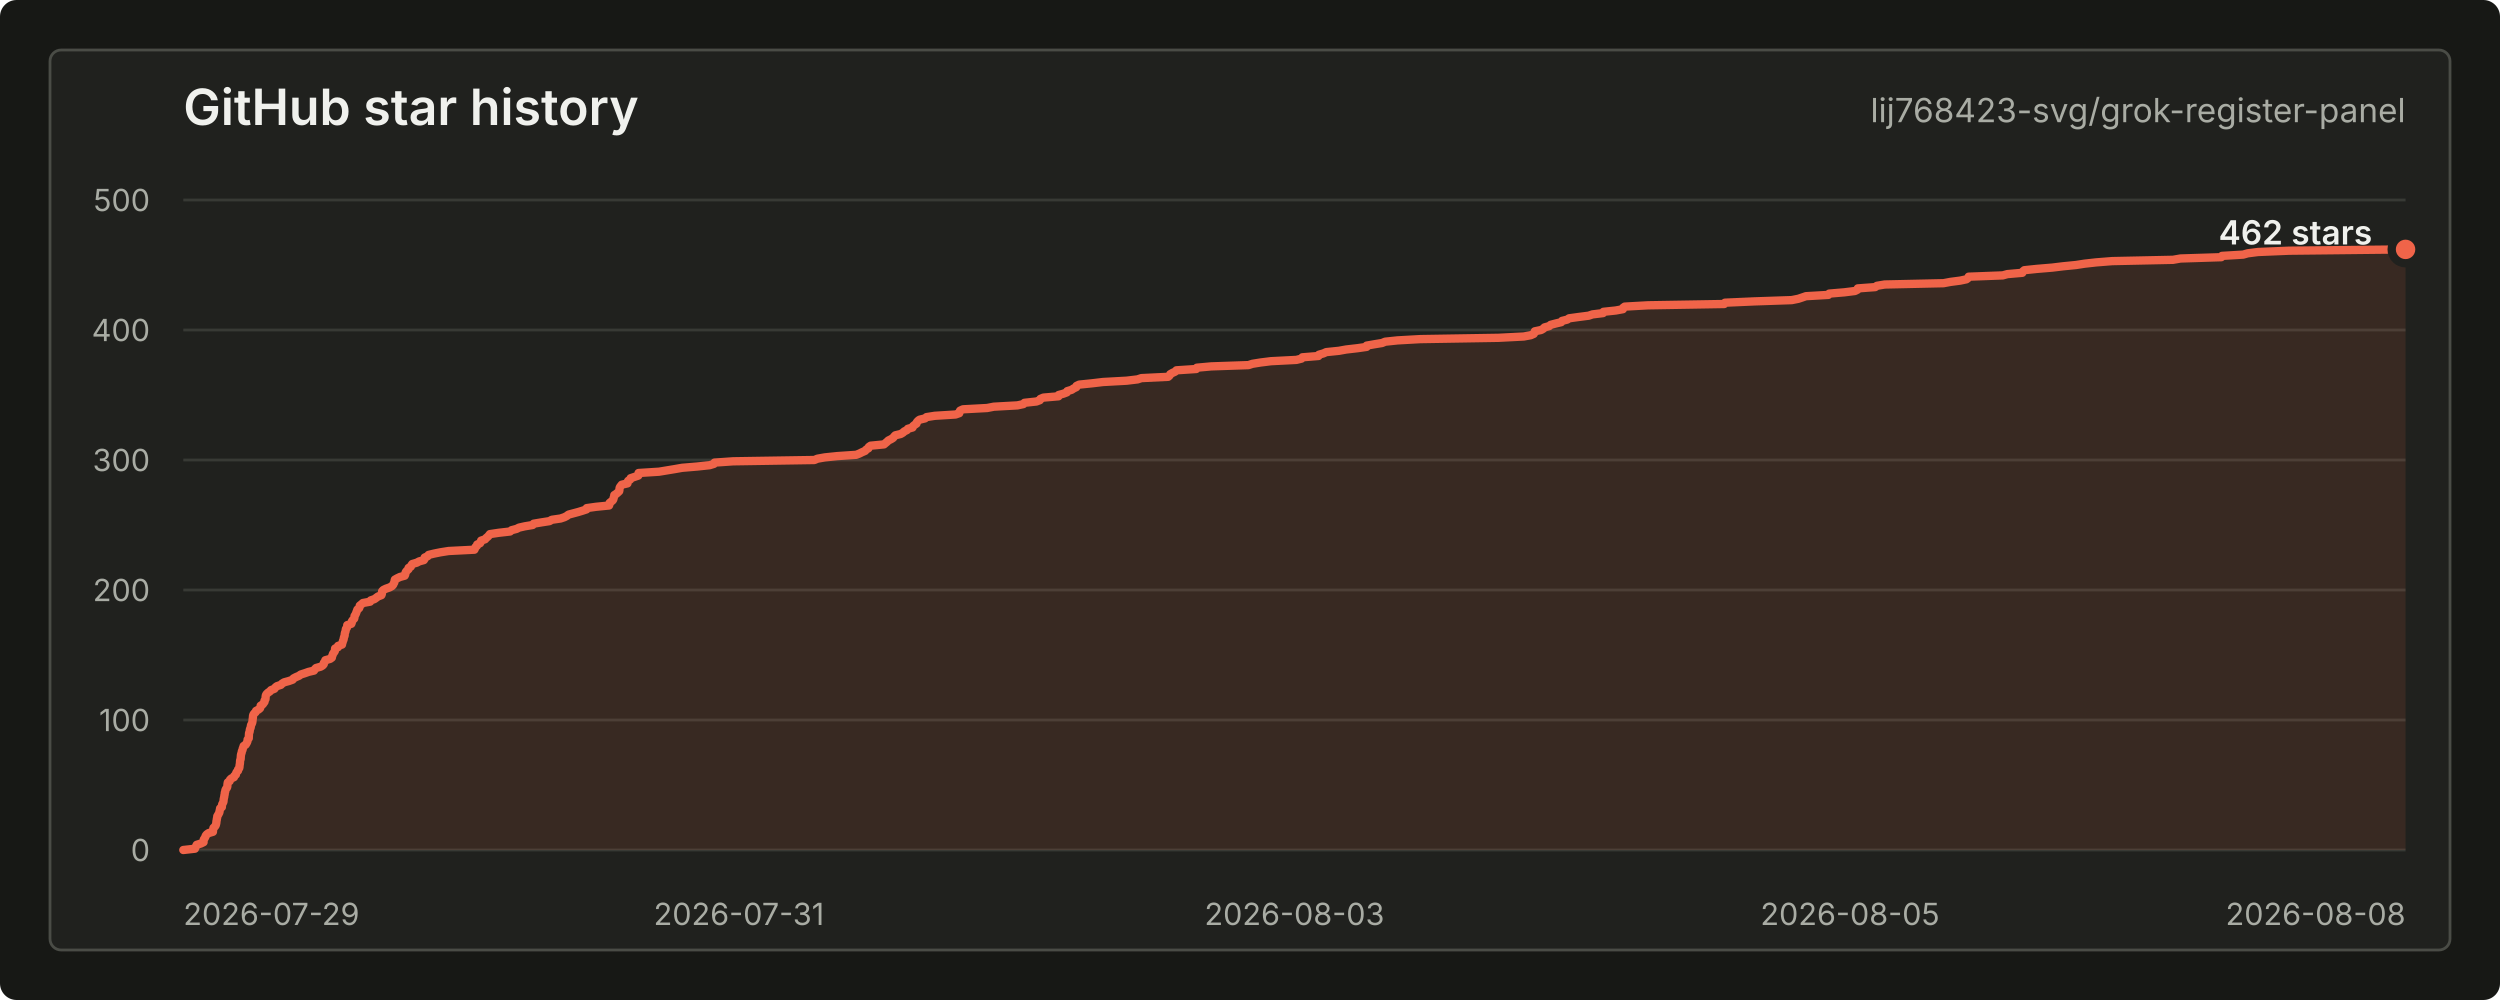
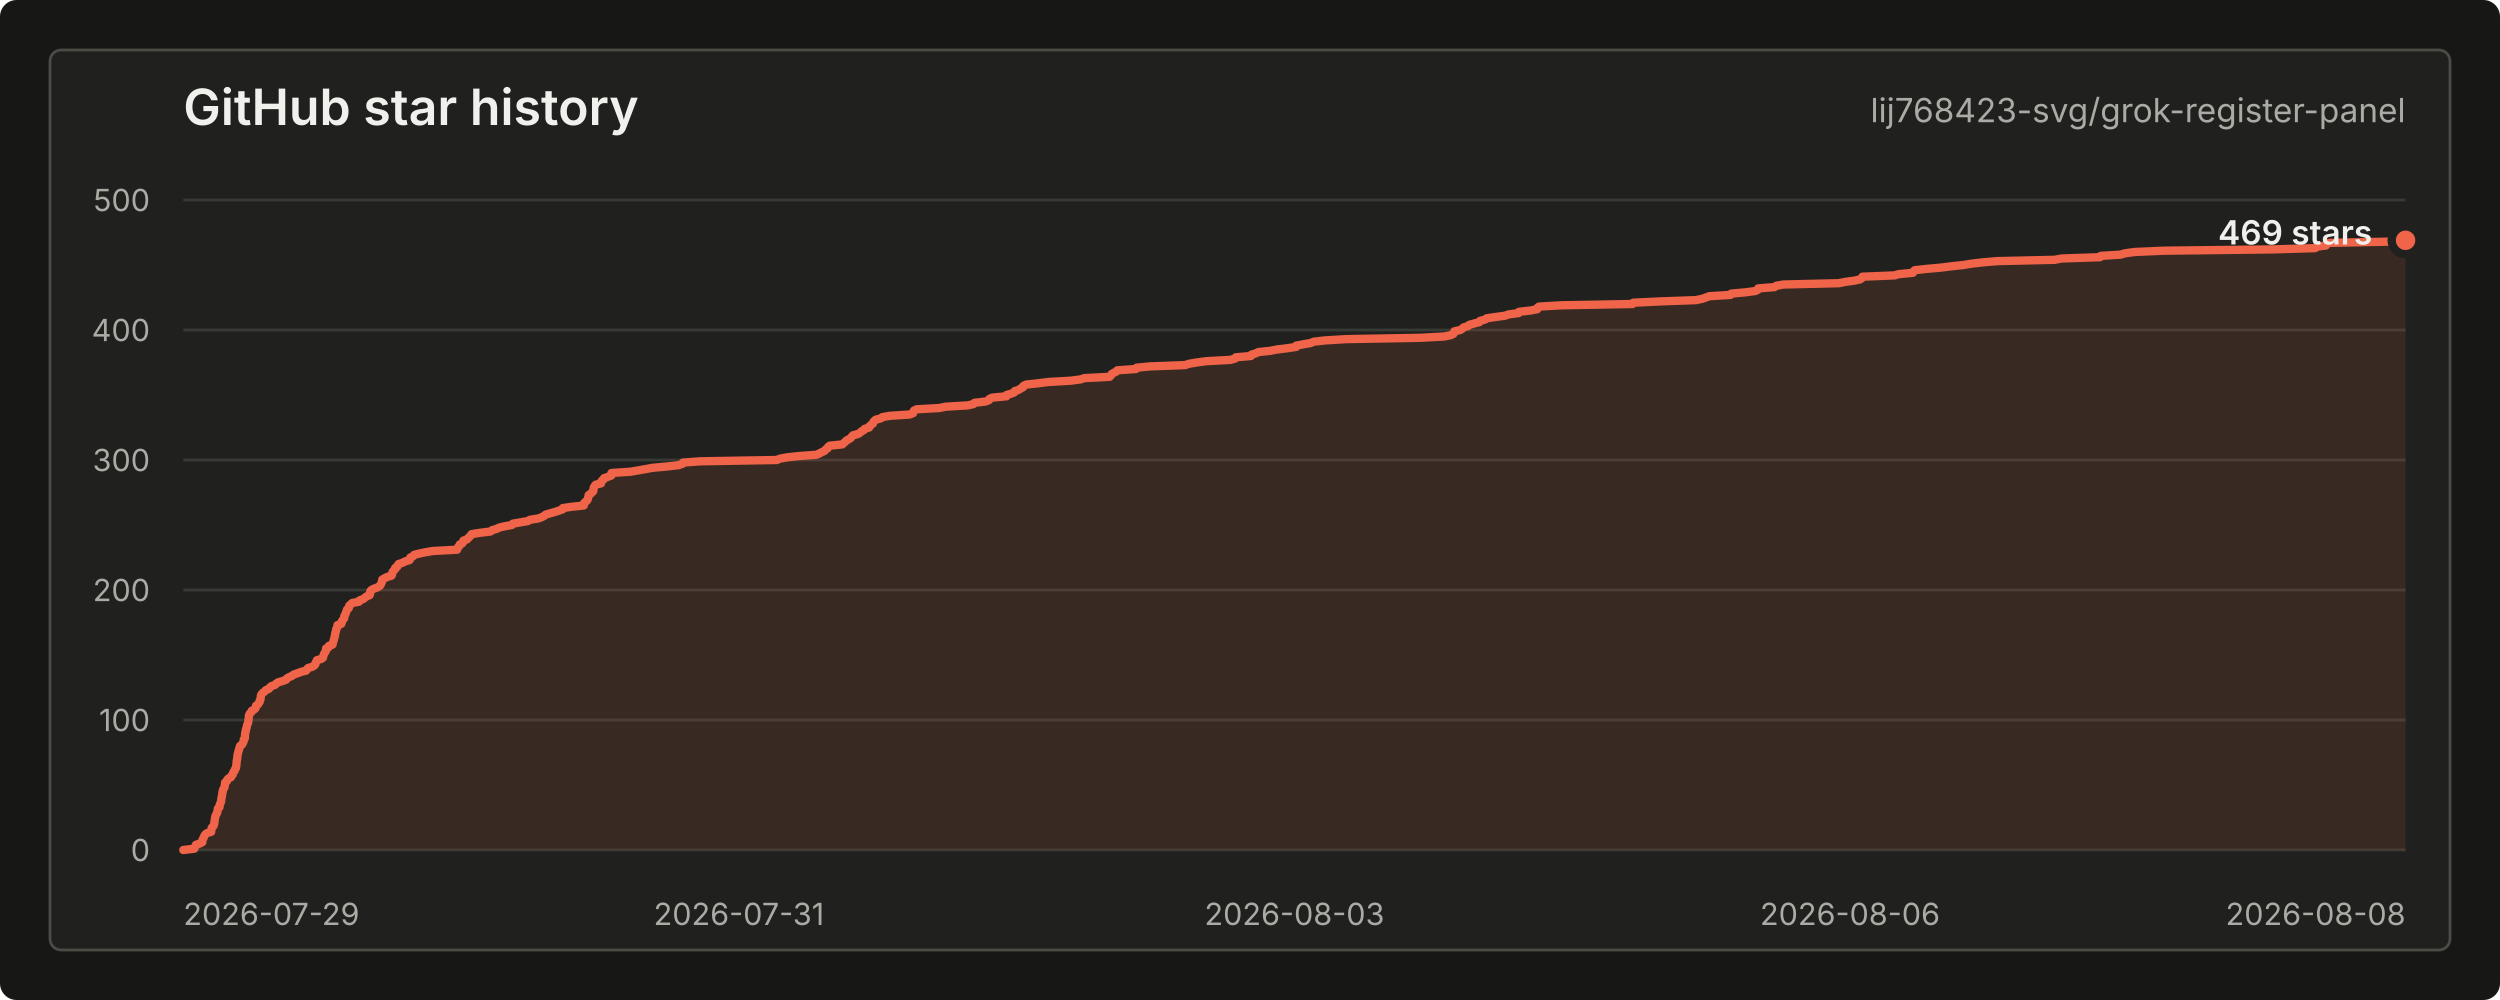
<svg xmlns="http://www.w3.org/2000/svg" width="900" height="360" viewBox="0 0 900 360" role="img" aria-labelledby="title desc">
  <style>
    text { font-family: -apple-system, BlinkMacSystemFont, "Segoe UI", sans-serif; letter-spacing: 0; }
    .title { fill: #f0f1ed; font-size: 18px; font-weight: 600; }
    .repo { fill: #a9aca4; font-size: 12px; }
    .axis { fill: #a9aca4; font-size: 11px; }
    .grid { stroke: #383a35; stroke-width: 1; }
    .line { fill: none; stroke: #f06449; stroke-width: 3; stroke-linecap: round; stroke-linejoin: round; }
    .area { fill: #f06449; fill-opacity: 0.12; }
    .dot { fill: #f06449; stroke: #20211e; stroke-width: 3; }
    .value { fill: #f0f1ed; font-size: 12px; font-weight: 600; }
    .empty { fill: #a9aca4; font-size: 13px; }
  </style>
  <rect width="900" height="360" rx="6" fill="#171815" />
  <rect x="18" y="18" width="864" height="324" rx="4" fill="#20211e" stroke="#4a4c46" />
  <text class="title" x="66" y="45">GitHub star history</text>
  <text class="repo" x="866" y="44" text-anchor="end">lij768423-svg/grok-register-panel</text>
  <line class="grid" x1="66" y1="306.00" x2="866" y2="306.00" />
  <line class="grid" x1="66" y1="259.20" x2="866" y2="259.20" />
  <line class="grid" x1="66" y1="212.40" x2="866" y2="212.40" />
  <line class="grid" x1="66" y1="165.60" x2="866" y2="165.60" />
  <line class="grid" x1="66" y1="118.80" x2="866" y2="118.80" />
  <line class="grid" x1="66" y1="72.00" x2="866" y2="72.00" />
  <text class="axis" x="54" y="310.00" text-anchor="end">0</text>
  <text class="axis" x="54" y="263.20" text-anchor="end">100</text>
  <text class="axis" x="54" y="216.40" text-anchor="end">200</text>
  <text class="axis" x="54" y="169.60" text-anchor="end">300</text>
  <text class="axis" x="54" y="122.80" text-anchor="end">400</text>
  <text class="axis" x="54" y="76.00" text-anchor="end">500</text>
  <text class="axis" x="66.00" y="333" text-anchor="start">2026-07-29</text>
  <text class="axis" x="266.00" y="333" text-anchor="middle">2026-07-31</text>
  <text class="axis" x="466.00" y="333" text-anchor="middle">2026-08-03</text>
-   <text class="axis" x="666.00" y="333" text-anchor="middle">2026-08-05</text>
+   <text class="axis" x="666.00" y="333" text-anchor="middle">2026-08-06</text>
  <text class="axis" x="866.00" y="333" text-anchor="end">2026-08-08</text>
-   <path class="area" d="M 66.00 306.00 L 70.17 305.53 L 70.36 305.06 L 70.59 304.60 L 70.82 304.13 L 72.33 303.66 L 73.28 303.19 L 73.29 302.72 L 73.34 302.26 L 73.65 301.79 L 73.91 301.32 L 74.06 300.85 L 74.44 300.38 L 75.07 299.92 L 76.66 299.45 L 76.69 298.98 L 76.75 298.51 L 76.86 298.04 L 77.35 297.58 L 77.66 297.11 L 77.79 296.64 L 77.89 296.17 L 77.91 295.70 L 78.02 295.24 L 78.07 294.77 L 78.18 294.30 L 78.23 293.83 L 78.52 293.36 L 78.76 292.90 L 79.00 292.43 L 79.05 291.96 L 79.17 291.49 L 79.23 291.02 L 79.87 290.56 L 79.89 290.09 L 79.95 289.62 L 80.19 289.15 L 80.43 288.68 L 80.48 288.22 L 80.52 287.75 L 80.62 287.28 L 80.73 286.81 L 80.78 286.34 L 80.90 285.88 L 80.91 285.41 L 81.08 284.94 L 81.14 284.47 L 81.37 284.00 L 81.72 283.54 L 81.85 283.07 L 81.87 282.60 L 81.92 282.13 L 82.01 281.66 L 82.68 281.20 L 82.80 280.73 L 83.25 280.26 L 84.23 279.79 L 84.36 279.32 L 84.92 278.86 L 84.98 278.39 L 85.21 277.92 L 85.69 277.45 L 85.72 276.98 L 86.12 276.52 L 86.22 276.05 L 86.24 275.58 L 86.33 275.11 L 86.39 274.64 L 86.41 274.18 L 86.45 273.71 L 86.64 273.24 L 86.66 272.77 L 86.70 272.30 L 86.73 271.84 L 86.85 271.37 L 87.00 270.90 L 87.07 270.43 L 87.31 269.96 L 87.38 269.50 L 87.58 269.03 L 87.71 268.56 L 88.43 268.09 L 88.72 267.62 L 88.96 267.16 L 89.12 266.69 L 89.14 266.22 L 89.56 265.75 L 89.57 265.28 L 89.60 264.82 L 89.62 264.35 L 89.66 263.88 L 89.87 263.41 L 89.91 262.94 L 90.00 262.48 L 90.21 262.01 L 90.30 261.54 L 90.36 261.07 L 90.62 260.60 L 90.80 260.14 L 90.89 259.67 L 90.93 259.20 L 90.99 258.73 L 91.05 258.26 L 91.08 257.80 L 91.19 257.33 L 91.48 256.86 L 92.01 256.39 L 92.17 255.92 L 93.03 255.46 L 93.60 254.99 L 93.79 254.52 L 93.83 254.05 L 94.57 253.58 L 94.89 253.12 L 95.23 252.65 L 95.24 252.18 L 95.57 251.71 L 95.61 251.24 L 95.63 250.78 L 95.71 250.31 L 95.98 249.84 L 96.48 249.37 L 97.17 248.90 L 97.57 248.44 L 98.78 247.97 L 99.11 247.50 L 99.67 247.03 L 101.10 246.56 L 101.54 246.10 L 102.31 245.63 L 104.03 245.16 L 105.33 244.69 L 105.66 244.22 L 106.53 243.76 L 107.64 243.29 L 108.28 242.82 L 109.76 242.35 L 111.07 241.88 L 113.03 241.42 L 113.33 240.95 L 113.77 240.48 L 115.43 240.01 L 116.20 239.54 L 116.56 239.08 L 116.60 238.61 L 117.00 238.14 L 117.13 237.67 L 118.85 237.20 L 119.47 236.74 L 119.54 236.27 L 119.74 235.80 L 119.89 235.33 L 120.24 234.86 L 120.54 234.40 L 120.59 233.93 L 120.63 233.46 L 121.67 232.99 L 121.71 232.52 L 123.12 232.06 L 123.20 231.59 L 123.36 231.12 L 123.50 230.65 L 123.71 230.18 L 123.76 229.72 L 123.89 229.25 L 124.09 228.78 L 124.09 228.31 L 124.17 227.84 L 124.36 227.38 L 124.45 226.91 L 124.52 226.44 L 124.88 225.97 L 124.98 225.50 L 125.01 225.04 L 126.48 224.57 L 126.66 224.10 L 126.70 223.63 L 127.04 223.16 L 127.51 222.70 L 127.62 222.23 L 127.63 221.76 L 127.94 221.29 L 128.16 220.82 L 128.32 220.36 L 128.50 219.89 L 128.66 219.42 L 129.28 218.95 L 129.47 218.48 L 129.52 218.02 L 130.12 217.55 L 130.65 217.08 L 133.24 216.61 L 133.46 216.14 L 134.80 215.68 L 135.44 215.21 L 136.06 214.74 L 137.29 214.27 L 137.48 213.80 L 137.51 213.34 L 137.56 212.87 L 137.98 212.40 L 138.94 211.93 L 140.29 211.46 L 141.09 211.00 L 141.53 210.53 L 141.73 210.06 L 142.00 209.59 L 142.04 209.12 L 142.16 208.66 L 142.98 208.19 L 143.96 207.72 L 145.68 207.25 L 145.91 206.78 L 145.95 206.32 L 146.13 205.85 L 146.56 205.38 L 147.07 204.91 L 147.10 204.44 L 147.90 203.98 L 148.09 203.51 L 148.43 203.04 L 150.03 202.57 L 150.91 202.10 L 152.58 201.64 L 152.88 201.17 L 152.89 200.70 L 153.97 200.23 L 154.30 199.76 L 156.22 199.30 L 158.54 198.83 L 161.50 198.36 L 170.78 197.89 L 171.01 197.42 L 171.17 196.96 L 171.71 196.49 L 171.78 196.02 L 172.83 195.55 L 173.11 195.08 L 173.20 194.62 L 174.62 194.15 L 175.02 193.68 L 175.60 193.21 L 176.02 192.74 L 176.37 192.28 L 179.52 191.81 L 183.62 191.34 L 184.17 190.87 L 185.96 190.40 L 186.86 189.94 L 188.94 189.47 L 191.76 189.00 L 192.11 188.53 L 194.89 188.06 L 197.85 187.60 L 198.61 187.13 L 201.81 186.66 L 203.20 186.19 L 204.09 185.72 L 204.67 185.26 L 206.43 184.79 L 208.18 184.32 L 209.72 183.85 L 211.14 183.38 L 211.22 182.92 L 214.54 182.45 L 219.26 181.98 L 219.43 181.51 L 219.46 181.04 L 220.04 180.58 L 220.61 180.11 L 220.84 179.64 L 220.91 179.17 L 221.12 178.70 L 221.14 178.24 L 221.87 177.77 L 222.41 177.30 L 222.91 176.83 L 223.00 176.36 L 223.01 175.90 L 223.13 175.43 L 223.47 174.96 L 223.84 174.49 L 225.89 174.02 L 225.89 173.56 L 226.16 173.09 L 226.87 172.62 L 227.03 172.15 L 228.43 171.68 L 229.79 171.22 L 229.84 170.75 L 229.89 170.28 L 237.26 169.81 L 240.10 169.34 L 242.89 168.88 L 245.56 168.41 L 251.11 167.94 L 255.47 167.47 L 257.01 167.00 L 257.22 166.54 L 263.96 166.07 L 293.18 165.60 L 294.29 165.13 L 296.92 164.66 L 301.36 164.20 L 308.24 163.73 L 309.43 163.26 L 310.36 162.79 L 311.45 162.32 L 311.80 161.86 L 312.63 161.39 L 312.77 160.92 L 313.42 160.45 L 318.23 159.98 L 318.77 159.52 L 319.34 159.05 L 319.81 158.58 L 320.77 158.11 L 321.52 157.64 L 321.86 157.18 L 322.32 156.71 L 324.25 156.24 L 325.04 155.77 L 325.55 155.30 L 326.50 154.84 L 326.83 154.37 L 328.52 153.90 L 328.68 153.43 L 329.25 152.96 L 329.94 152.50 L 330.04 152.03 L 330.44 151.56 L 331.03 151.09 L 333.00 150.62 L 333.54 150.16 L 336.50 149.69 L 344.00 149.22 L 345.33 148.75 L 345.40 148.28 L 345.65 147.82 L 346.67 147.35 L 355.38 146.88 L 357.77 146.41 L 366.24 145.94 L 368.41 145.48 L 368.81 145.01 L 373.11 144.54 L 374.34 144.07 L 374.55 143.60 L 375.62 143.14 L 381.05 142.67 L 381.11 142.20 L 382.81 141.73 L 384.06 141.26 L 384.23 140.80 L 385.79 140.33 L 386.47 139.86 L 387.45 139.39 L 387.55 138.92 L 388.52 138.46 L 393.14 137.99 L 397.08 137.52 L 405.59 137.05 L 409.51 136.58 L 410.90 136.12 L 420.54 135.65 L 421.07 135.18 L 421.28 134.71 L 422.09 134.24 L 423.10 133.78 L 423.52 133.31 L 430.65 132.84 L 430.88 132.37 L 436.04 131.90 L 449.45 131.44 L 450.88 130.97 L 453.80 130.50 L 457.54 130.03 L 466.70 129.56 L 468.55 129.10 L 468.86 128.63 L 474.64 128.16 L 474.82 127.69 L 476.45 127.22 L 477.45 126.76 L 482.03 126.29 L 484.63 125.82 L 488.70 125.35 L 491.98 124.88 L 492.00 124.42 L 494.68 123.95 L 497.55 123.48 L 498.66 123.01 L 503.11 122.54 L 511.29 122.08 L 539.46 121.61 L 548.57 121.14 L 551.09 120.67 L 552.14 120.20 L 552.41 119.74 L 552.54 119.27 L 554.78 118.80 L 555.59 118.33 L 556.03 117.86 L 557.72 117.40 L 558.25 116.93 L 560.06 116.46 L 562.03 115.99 L 562.34 115.52 L 564.21 115.06 L 564.87 114.59 L 568.27 114.12 L 571.92 113.65 L 573.30 113.18 L 577.09 112.72 L 577.25 112.25 L 581.65 111.78 L 584.24 111.31 L 584.27 110.84 L 584.90 110.38 L 593.33 109.91 L 620.73 109.44 L 620.99 108.97 L 631.57 108.50 L 645.03 108.04 L 647.38 107.57 L 648.79 107.10 L 650.14 106.63 L 658.21 106.16 L 658.50 105.70 L 664.02 105.23 L 667.77 104.76 L 668.70 104.29 L 668.81 103.82 L 675.07 103.36 L 675.70 102.89 L 678.49 102.42 L 699.67 101.95 L 702.17 101.48 L 705.69 101.02 L 707.90 100.55 L 708.52 100.08 L 708.72 99.61 L 721.00 99.14 L 722.65 98.68 L 728.03 98.21 L 728.22 97.74 L 728.77 97.27 L 733.27 96.80 L 738.80 96.34 L 742.66 95.87 L 747.39 95.40 L 750.41 94.93 L 754.60 94.46 L 760.38 94.00 L 782.31 93.53 L 784.97 93.06 L 799.66 92.59 L 799.91 92.12 L 807.54 91.66 L 809.19 91.19 L 812.86 90.72 L 824.06 90.25 L 866.00 89.78 L 866.00 306 L 66.00 306 Z" />
-   <path class="line" d="M 66.00 306.00 L 70.17 305.53 L 70.36 305.06 L 70.59 304.60 L 70.82 304.13 L 72.33 303.66 L 73.28 303.19 L 73.29 302.72 L 73.34 302.26 L 73.65 301.79 L 73.91 301.32 L 74.06 300.85 L 74.44 300.38 L 75.07 299.92 L 76.66 299.45 L 76.69 298.98 L 76.75 298.51 L 76.86 298.04 L 77.35 297.58 L 77.66 297.11 L 77.79 296.64 L 77.89 296.17 L 77.91 295.70 L 78.02 295.24 L 78.07 294.77 L 78.18 294.30 L 78.23 293.83 L 78.52 293.36 L 78.76 292.90 L 79.00 292.43 L 79.05 291.96 L 79.17 291.49 L 79.23 291.02 L 79.87 290.56 L 79.89 290.09 L 79.95 289.62 L 80.19 289.15 L 80.43 288.68 L 80.48 288.22 L 80.52 287.75 L 80.62 287.28 L 80.73 286.81 L 80.78 286.34 L 80.90 285.88 L 80.91 285.41 L 81.08 284.94 L 81.14 284.47 L 81.37 284.00 L 81.72 283.54 L 81.85 283.07 L 81.87 282.60 L 81.92 282.13 L 82.01 281.66 L 82.68 281.20 L 82.80 280.73 L 83.25 280.26 L 84.23 279.79 L 84.36 279.32 L 84.92 278.86 L 84.98 278.39 L 85.21 277.92 L 85.69 277.45 L 85.72 276.98 L 86.12 276.52 L 86.22 276.05 L 86.24 275.58 L 86.33 275.11 L 86.39 274.64 L 86.41 274.18 L 86.45 273.71 L 86.64 273.24 L 86.66 272.77 L 86.70 272.30 L 86.73 271.84 L 86.85 271.37 L 87.00 270.90 L 87.07 270.43 L 87.31 269.96 L 87.38 269.50 L 87.58 269.03 L 87.71 268.56 L 88.43 268.09 L 88.72 267.62 L 88.96 267.16 L 89.12 266.69 L 89.14 266.22 L 89.56 265.75 L 89.57 265.28 L 89.60 264.82 L 89.62 264.35 L 89.66 263.88 L 89.87 263.41 L 89.91 262.94 L 90.00 262.48 L 90.21 262.01 L 90.30 261.54 L 90.36 261.07 L 90.62 260.60 L 90.80 260.14 L 90.89 259.67 L 90.93 259.20 L 90.99 258.73 L 91.05 258.26 L 91.08 257.80 L 91.19 257.33 L 91.48 256.86 L 92.01 256.39 L 92.17 255.92 L 93.03 255.46 L 93.60 254.99 L 93.79 254.52 L 93.83 254.05 L 94.57 253.58 L 94.89 253.12 L 95.23 252.65 L 95.24 252.18 L 95.57 251.71 L 95.61 251.24 L 95.63 250.78 L 95.71 250.31 L 95.98 249.84 L 96.48 249.37 L 97.17 248.90 L 97.57 248.44 L 98.78 247.97 L 99.11 247.50 L 99.67 247.03 L 101.10 246.56 L 101.54 246.10 L 102.31 245.63 L 104.03 245.16 L 105.33 244.69 L 105.66 244.22 L 106.53 243.76 L 107.64 243.29 L 108.28 242.82 L 109.76 242.35 L 111.07 241.88 L 113.03 241.42 L 113.33 240.95 L 113.77 240.48 L 115.43 240.01 L 116.20 239.54 L 116.56 239.08 L 116.60 238.61 L 117.00 238.14 L 117.13 237.67 L 118.85 237.20 L 119.47 236.74 L 119.54 236.27 L 119.74 235.80 L 119.89 235.33 L 120.24 234.86 L 120.54 234.40 L 120.59 233.93 L 120.63 233.46 L 121.67 232.99 L 121.71 232.52 L 123.12 232.06 L 123.20 231.59 L 123.36 231.12 L 123.50 230.65 L 123.71 230.18 L 123.76 229.72 L 123.89 229.25 L 124.09 228.78 L 124.09 228.31 L 124.17 227.84 L 124.36 227.38 L 124.45 226.91 L 124.52 226.44 L 124.88 225.97 L 124.98 225.50 L 125.01 225.04 L 126.48 224.57 L 126.66 224.10 L 126.70 223.63 L 127.04 223.16 L 127.51 222.70 L 127.62 222.23 L 127.63 221.76 L 127.94 221.29 L 128.16 220.82 L 128.32 220.36 L 128.50 219.89 L 128.66 219.42 L 129.28 218.95 L 129.47 218.48 L 129.52 218.02 L 130.12 217.55 L 130.65 217.08 L 133.24 216.61 L 133.46 216.14 L 134.80 215.68 L 135.44 215.21 L 136.06 214.74 L 137.29 214.27 L 137.48 213.80 L 137.51 213.34 L 137.56 212.87 L 137.98 212.40 L 138.94 211.93 L 140.29 211.46 L 141.09 211.00 L 141.53 210.53 L 141.73 210.06 L 142.00 209.59 L 142.04 209.12 L 142.16 208.66 L 142.98 208.19 L 143.96 207.72 L 145.68 207.25 L 145.91 206.78 L 145.95 206.32 L 146.13 205.85 L 146.56 205.38 L 147.07 204.91 L 147.10 204.44 L 147.90 203.98 L 148.09 203.51 L 148.43 203.04 L 150.03 202.57 L 150.91 202.10 L 152.58 201.64 L 152.88 201.17 L 152.89 200.70 L 153.97 200.23 L 154.30 199.76 L 156.22 199.30 L 158.54 198.83 L 161.50 198.36 L 170.78 197.89 L 171.01 197.42 L 171.17 196.96 L 171.71 196.49 L 171.78 196.02 L 172.83 195.55 L 173.11 195.08 L 173.20 194.62 L 174.62 194.15 L 175.02 193.68 L 175.60 193.21 L 176.02 192.74 L 176.37 192.28 L 179.52 191.81 L 183.62 191.34 L 184.17 190.87 L 185.96 190.40 L 186.86 189.94 L 188.94 189.47 L 191.76 189.00 L 192.11 188.53 L 194.89 188.06 L 197.85 187.60 L 198.61 187.13 L 201.81 186.66 L 203.20 186.19 L 204.09 185.72 L 204.67 185.26 L 206.43 184.79 L 208.18 184.32 L 209.72 183.85 L 211.14 183.38 L 211.22 182.92 L 214.54 182.45 L 219.26 181.98 L 219.43 181.51 L 219.46 181.04 L 220.04 180.58 L 220.61 180.11 L 220.84 179.64 L 220.91 179.17 L 221.12 178.70 L 221.14 178.24 L 221.87 177.77 L 222.41 177.30 L 222.91 176.83 L 223.00 176.36 L 223.01 175.90 L 223.13 175.43 L 223.47 174.96 L 223.84 174.49 L 225.89 174.02 L 225.89 173.56 L 226.16 173.09 L 226.87 172.62 L 227.03 172.15 L 228.43 171.68 L 229.79 171.22 L 229.84 170.75 L 229.89 170.28 L 237.26 169.81 L 240.10 169.34 L 242.89 168.88 L 245.56 168.41 L 251.11 167.94 L 255.47 167.47 L 257.01 167.00 L 257.22 166.54 L 263.96 166.07 L 293.18 165.60 L 294.29 165.13 L 296.92 164.66 L 301.36 164.20 L 308.24 163.73 L 309.43 163.26 L 310.36 162.79 L 311.45 162.32 L 311.80 161.86 L 312.63 161.39 L 312.77 160.92 L 313.42 160.45 L 318.23 159.98 L 318.77 159.52 L 319.34 159.05 L 319.81 158.58 L 320.77 158.11 L 321.52 157.64 L 321.86 157.18 L 322.32 156.71 L 324.25 156.24 L 325.04 155.77 L 325.55 155.30 L 326.50 154.84 L 326.83 154.37 L 328.52 153.90 L 328.68 153.43 L 329.25 152.96 L 329.94 152.50 L 330.04 152.03 L 330.44 151.56 L 331.03 151.09 L 333.00 150.62 L 333.54 150.16 L 336.50 149.69 L 344.00 149.22 L 345.33 148.75 L 345.40 148.28 L 345.65 147.82 L 346.67 147.35 L 355.38 146.88 L 357.77 146.41 L 366.24 145.94 L 368.41 145.48 L 368.81 145.01 L 373.11 144.54 L 374.34 144.07 L 374.55 143.60 L 375.62 143.14 L 381.05 142.67 L 381.11 142.20 L 382.81 141.73 L 384.06 141.26 L 384.23 140.80 L 385.79 140.33 L 386.47 139.86 L 387.45 139.39 L 387.55 138.92 L 388.52 138.46 L 393.14 137.99 L 397.08 137.52 L 405.59 137.05 L 409.51 136.58 L 410.90 136.12 L 420.54 135.65 L 421.07 135.18 L 421.28 134.71 L 422.09 134.24 L 423.10 133.78 L 423.52 133.31 L 430.65 132.84 L 430.88 132.37 L 436.04 131.90 L 449.45 131.44 L 450.88 130.97 L 453.80 130.50 L 457.54 130.03 L 466.70 129.56 L 468.55 129.10 L 468.86 128.63 L 474.64 128.16 L 474.82 127.69 L 476.45 127.22 L 477.45 126.76 L 482.03 126.29 L 484.63 125.82 L 488.70 125.35 L 491.98 124.88 L 492.00 124.42 L 494.68 123.95 L 497.55 123.48 L 498.66 123.01 L 503.11 122.54 L 511.29 122.08 L 539.46 121.61 L 548.57 121.14 L 551.09 120.67 L 552.14 120.20 L 552.41 119.74 L 552.54 119.27 L 554.78 118.80 L 555.59 118.33 L 556.03 117.86 L 557.72 117.40 L 558.25 116.93 L 560.06 116.46 L 562.03 115.99 L 562.34 115.52 L 564.21 115.06 L 564.87 114.59 L 568.27 114.12 L 571.92 113.65 L 573.30 113.18 L 577.09 112.72 L 577.25 112.25 L 581.65 111.78 L 584.24 111.31 L 584.27 110.84 L 584.90 110.38 L 593.33 109.91 L 620.73 109.44 L 620.99 108.97 L 631.57 108.50 L 645.03 108.04 L 647.38 107.57 L 648.79 107.10 L 650.14 106.63 L 658.21 106.16 L 658.50 105.70 L 664.02 105.23 L 667.77 104.76 L 668.70 104.29 L 668.81 103.82 L 675.07 103.36 L 675.70 102.89 L 678.49 102.42 L 699.67 101.95 L 702.17 101.48 L 705.69 101.02 L 707.90 100.55 L 708.52 100.08 L 708.72 99.61 L 721.00 99.14 L 722.65 98.68 L 728.03 98.21 L 728.22 97.74 L 728.77 97.27 L 733.27 96.80 L 738.80 96.34 L 742.66 95.87 L 747.39 95.40 L 750.41 94.93 L 754.60 94.46 L 760.38 94.00 L 782.31 93.53 L 784.97 93.06 L 799.66 92.59 L 799.91 92.12 L 807.54 91.66 L 809.19 91.19 L 812.86 90.72 L 824.06 90.25 L 866.00 89.78" />
-   <circle class="dot" cx="866.00" cy="89.78" r="5" />
-   <text class="value" x="854" y="88.00" text-anchor="end">462 stars</text>
+   <path class="area" d="M 66.00 306.00 L 69.93 305.53 L 70.10 305.06 L 70.32 304.60 L 70.54 304.13 L 71.95 303.66 L 72.84 303.19 L 72.85 302.72 L 72.90 302.26 L 73.19 301.79 L 73.44 301.32 L 73.58 300.85 L 73.93 300.38 L 74.53 299.92 L 76.03 299.45 L 76.06 298.98 L 76.11 298.51 L 76.21 298.04 L 76.67 297.58 L 76.97 297.11 L 77.09 296.64 L 77.18 296.17 L 77.20 295.70 L 77.31 295.24 L 77.35 294.77 L 77.46 294.30 L 77.51 293.83 L 77.77 293.36 L 78.00 292.90 L 78.23 292.43 L 78.28 291.96 L 78.39 291.49 L 78.44 291.02 L 79.04 290.56 L 79.06 290.09 L 79.12 289.62 L 79.34 289.15 L 79.58 288.68 L 79.62 288.22 L 79.66 287.75 L 79.75 287.28 L 79.85 286.81 L 79.90 286.34 L 80.01 285.88 L 80.02 285.41 L 80.18 284.94 L 80.24 284.47 L 80.45 284.00 L 80.78 283.54 L 80.91 283.07 L 80.93 282.60 L 80.97 282.13 L 81.05 281.66 L 81.69 281.20 L 81.80 280.73 L 82.22 280.26 L 83.14 279.79 L 83.27 279.32 L 83.79 278.86 L 83.85 278.39 L 84.07 277.92 L 84.51 277.45 L 84.55 276.98 L 84.92 276.52 L 85.02 276.05 L 85.04 275.58 L 85.13 275.11 L 85.18 274.64 L 85.19 274.18 L 85.23 273.71 L 85.41 273.24 L 85.43 272.77 L 85.47 272.30 L 85.50 271.84 L 85.61 271.37 L 85.75 270.90 L 85.82 270.43 L 86.05 269.96 L 86.11 269.50 L 86.29 269.03 L 86.42 268.56 L 87.09 268.09 L 87.37 267.62 L 87.59 267.16 L 87.75 266.69 L 87.76 266.22 L 88.16 265.75 L 88.17 265.28 L 88.20 264.82 L 88.22 264.35 L 88.26 263.88 L 88.45 263.41 L 88.49 262.94 L 88.57 262.48 L 88.77 262.01 L 88.86 261.54 L 88.91 261.07 L 89.16 260.60 L 89.32 260.14 L 89.41 259.67 L 89.44 259.20 L 89.50 258.73 L 89.56 258.26 L 89.59 257.80 L 89.69 257.33 L 89.96 256.86 L 90.46 256.39 L 90.61 255.92 L 91.42 255.46 L 91.96 254.99 L 92.14 254.52 L 92.17 254.05 L 92.87 253.58 L 93.17 253.12 L 93.49 252.65 L 93.50 252.18 L 93.81 251.71 L 93.85 251.24 L 93.87 250.78 L 93.94 250.31 L 94.20 249.84 L 94.66 249.37 L 95.32 248.90 L 95.70 248.44 L 96.83 247.97 L 97.14 247.50 L 97.67 247.03 L 99.01 246.56 L 99.42 246.10 L 100.15 245.63 L 101.77 245.16 L 102.99 244.69 L 103.30 244.22 L 104.12 243.76 L 105.17 243.29 L 105.76 242.82 L 107.15 242.35 L 108.39 241.88 L 110.23 241.42 L 110.52 240.95 L 110.93 240.48 L 112.49 240.01 L 113.22 239.54 L 113.55 239.08 L 113.59 238.61 L 113.96 238.14 L 114.09 237.67 L 115.71 237.20 L 116.29 236.74 L 116.35 236.27 L 116.54 235.80 L 116.68 235.33 L 117.01 234.86 L 117.30 234.40 L 117.34 233.93 L 117.38 233.46 L 118.36 232.99 L 118.40 232.52 L 119.72 232.06 L 119.79 231.59 L 119.95 231.12 L 120.08 230.65 L 120.27 230.18 L 120.33 229.72 L 120.45 229.25 L 120.63 228.78 L 120.64 228.31 L 120.71 227.84 L 120.89 227.38 L 120.97 226.91 L 121.04 226.44 L 121.38 225.97 L 121.47 225.50 L 121.50 225.04 L 122.88 224.57 L 123.05 224.10 L 123.09 223.63 L 123.41 223.16 L 123.85 222.70 L 123.95 222.23 L 123.96 221.76 L 124.25 221.29 L 124.46 220.82 L 124.61 220.36 L 124.78 219.89 L 124.93 219.42 L 125.52 218.95 L 125.69 218.48 L 125.75 218.02 L 126.31 217.55 L 126.80 217.08 L 129.24 216.61 L 129.45 216.14 L 130.70 215.68 L 131.31 215.21 L 131.89 214.74 L 133.05 214.27 L 133.23 213.80 L 133.25 213.34 L 133.30 212.87 L 133.69 212.40 L 134.60 211.93 L 135.87 211.46 L 136.62 211.00 L 137.03 210.53 L 137.22 210.06 L 137.48 209.59 L 137.52 209.12 L 137.62 208.66 L 138.40 208.19 L 139.32 207.72 L 140.94 207.25 L 141.16 206.78 L 141.20 206.32 L 141.37 205.85 L 141.77 205.38 L 142.25 204.91 L 142.27 204.44 L 143.03 203.98 L 143.20 203.51 L 143.52 203.04 L 145.03 202.57 L 145.86 202.10 L 147.43 201.64 L 147.71 201.17 L 147.72 200.70 L 148.73 200.23 L 149.05 199.76 L 150.85 199.30 L 153.04 198.83 L 155.81 198.36 L 164.55 197.89 L 164.76 197.42 L 164.92 196.96 L 165.42 196.49 L 165.49 196.02 L 166.47 195.55 L 166.74 195.08 L 166.82 194.62 L 168.16 194.15 L 168.54 193.68 L 169.08 193.21 L 169.48 192.74 L 169.81 192.28 L 172.77 191.81 L 176.62 191.34 L 177.14 190.87 L 178.82 190.40 L 179.67 189.94 L 181.63 189.47 L 184.28 189.00 L 184.61 188.53 L 187.22 188.06 L 190.01 187.60 L 190.72 187.13 L 193.73 186.66 L 195.04 186.19 L 195.87 185.72 L 196.42 185.26 L 198.08 184.79 L 199.72 184.32 L 201.17 183.85 L 202.50 183.38 L 202.58 182.92 L 205.70 182.45 L 210.14 181.98 L 210.31 181.51 L 210.33 181.04 L 210.87 180.58 L 211.41 180.11 L 211.63 179.64 L 211.70 179.17 L 211.89 178.70 L 211.91 178.24 L 212.59 177.77 L 213.10 177.30 L 213.58 176.83 L 213.66 176.36 L 213.67 175.90 L 213.78 175.43 L 214.10 174.96 L 214.45 174.49 L 216.37 174.02 L 216.37 173.56 L 216.63 173.09 L 217.30 172.62 L 217.45 172.15 L 218.77 171.68 L 220.05 171.22 L 220.10 170.75 L 220.14 170.28 L 227.07 169.81 L 229.74 169.34 L 232.37 168.88 L 234.88 168.41 L 240.10 167.94 L 244.20 167.47 L 245.65 167.00 L 245.85 166.54 L 252.19 166.07 L 279.67 165.60 L 280.71 165.13 L 283.19 164.66 L 287.36 164.20 L 293.83 163.73 L 294.95 163.26 L 295.83 162.79 L 296.84 162.32 L 297.18 161.86 L 297.96 161.39 L 298.09 160.92 L 298.70 160.45 L 303.22 159.98 L 303.73 159.52 L 304.27 159.05 L 304.71 158.58 L 305.62 158.11 L 306.32 157.64 L 306.64 157.18 L 307.07 156.71 L 308.89 156.24 L 309.63 155.77 L 310.11 155.30 L 311.00 154.84 L 311.31 154.37 L 312.90 153.90 L 313.05 153.43 L 313.59 152.96 L 314.23 152.50 L 314.33 152.03 L 314.70 151.56 L 315.27 151.09 L 317.11 150.62 L 317.63 150.16 L 320.41 149.69 L 327.47 149.22 L 328.71 148.75 L 328.78 148.28 L 329.02 147.82 L 329.97 147.35 L 338.17 146.88 L 340.41 146.41 L 348.38 145.94 L 350.42 145.48 L 350.80 145.01 L 354.84 144.54 L 356.00 144.07 L 356.19 143.60 L 357.20 143.14 L 362.31 142.67 L 362.37 142.20 L 363.97 141.73 L 365.13 141.26 L 365.30 140.80 L 366.76 140.33 L 367.41 139.86 L 368.33 139.39 L 368.42 138.92 L 369.33 138.46 L 373.67 137.99 L 377.38 137.52 L 385.38 137.05 L 389.08 136.58 L 390.38 136.12 L 399.45 135.65 L 399.95 135.18 L 400.14 134.71 L 400.91 134.24 L 401.86 133.78 L 402.25 133.31 L 408.96 132.84 L 409.17 132.37 L 414.02 131.90 L 426.64 131.44 L 427.99 130.97 L 430.73 130.50 L 434.25 130.03 L 442.86 129.56 L 444.60 129.10 L 444.89 128.63 L 450.33 128.16 L 450.49 127.69 L 452.03 127.22 L 452.98 126.76 L 457.28 126.29 L 459.73 125.82 L 463.55 125.35 L 466.64 124.88 L 466.66 124.42 L 469.18 123.95 L 471.88 123.48 L 472.92 123.01 L 477.10 122.54 L 484.80 122.08 L 511.29 121.61 L 519.86 121.14 L 522.23 120.67 L 523.22 120.20 L 523.47 119.74 L 523.60 119.27 L 525.70 118.80 L 526.46 118.33 L 526.88 117.86 L 528.47 117.40 L 528.97 116.93 L 530.67 116.46 L 532.52 115.99 L 532.82 115.52 L 534.57 115.06 L 535.19 114.59 L 538.39 114.12 L 541.82 113.65 L 543.12 113.18 L 546.68 112.72 L 546.83 112.25 L 550.97 111.78 L 553.41 111.31 L 553.44 110.84 L 554.03 110.38 L 561.96 109.91 L 587.73 109.44 L 587.98 108.97 L 597.92 108.50 L 610.59 108.04 L 612.79 107.57 L 614.12 107.10 L 615.39 106.63 L 622.98 106.16 L 623.25 105.70 L 628.44 105.23 L 631.97 104.76 L 632.85 104.29 L 632.95 103.82 L 638.83 103.36 L 639.43 102.89 L 642.05 102.42 L 661.97 101.95 L 664.33 101.48 L 667.63 101.02 L 669.72 100.55 L 670.30 100.08 L 670.48 99.61 L 682.04 99.14 L 683.58 98.68 L 688.65 98.21 L 688.82 97.74 L 689.34 97.27 L 693.57 96.80 L 698.77 96.34 L 702.41 95.87 L 706.85 95.40 L 709.69 94.93 L 713.64 94.46 L 719.07 94.00 L 739.69 93.53 L 742.20 93.06 L 756.02 92.59 L 756.25 92.12 L 763.43 91.66 L 764.98 91.19 L 768.43 90.72 L 778.96 90.25 L 818.41 89.78 L 833.47 89.32 L 833.80 88.85 L 837.35 88.38 L 837.48 87.91 L 838.50 87.44 L 860.47 86.98 L 866.00 86.51 L 866.00 306 L 66.00 306 Z" />
+   <path class="line" d="M 66.00 306.00 L 69.93 305.53 L 70.10 305.06 L 70.32 304.60 L 70.54 304.13 L 71.95 303.66 L 72.84 303.19 L 72.85 302.72 L 72.90 302.26 L 73.19 301.79 L 73.44 301.32 L 73.58 300.85 L 73.93 300.38 L 74.53 299.92 L 76.03 299.45 L 76.06 298.98 L 76.11 298.51 L 76.21 298.04 L 76.67 297.58 L 76.97 297.11 L 77.09 296.64 L 77.18 296.17 L 77.20 295.70 L 77.31 295.24 L 77.35 294.77 L 77.46 294.30 L 77.51 293.83 L 77.77 293.36 L 78.00 292.90 L 78.23 292.43 L 78.28 291.96 L 78.39 291.49 L 78.44 291.02 L 79.04 290.56 L 79.06 290.09 L 79.12 289.62 L 79.34 289.15 L 79.58 288.68 L 79.62 288.22 L 79.66 287.75 L 79.75 287.28 L 79.85 286.81 L 79.90 286.34 L 80.01 285.88 L 80.02 285.41 L 80.18 284.94 L 80.24 284.47 L 80.45 284.00 L 80.78 283.54 L 80.91 283.07 L 80.93 282.60 L 80.97 282.13 L 81.05 281.66 L 81.69 281.20 L 81.80 280.73 L 82.22 280.26 L 83.14 279.79 L 83.27 279.32 L 83.79 278.86 L 83.85 278.39 L 84.07 277.92 L 84.51 277.45 L 84.55 276.98 L 84.92 276.52 L 85.02 276.05 L 85.04 275.58 L 85.13 275.11 L 85.18 274.64 L 85.19 274.18 L 85.23 273.71 L 85.41 273.24 L 85.43 272.77 L 85.47 272.30 L 85.50 271.84 L 85.61 271.37 L 85.75 270.90 L 85.82 270.43 L 86.05 269.96 L 86.11 269.50 L 86.29 269.03 L 86.42 268.56 L 87.09 268.09 L 87.37 267.62 L 87.59 267.16 L 87.75 266.69 L 87.76 266.22 L 88.16 265.75 L 88.17 265.28 L 88.20 264.82 L 88.22 264.35 L 88.26 263.88 L 88.45 263.41 L 88.49 262.94 L 88.57 262.48 L 88.77 262.01 L 88.86 261.54 L 88.91 261.07 L 89.16 260.60 L 89.32 260.14 L 89.41 259.67 L 89.44 259.20 L 89.50 258.73 L 89.56 258.26 L 89.59 257.80 L 89.69 257.33 L 89.96 256.86 L 90.46 256.39 L 90.61 255.92 L 91.42 255.46 L 91.96 254.99 L 92.14 254.52 L 92.17 254.05 L 92.87 253.58 L 93.17 253.12 L 93.49 252.65 L 93.50 252.18 L 93.81 251.71 L 93.85 251.24 L 93.87 250.78 L 93.94 250.31 L 94.20 249.84 L 94.66 249.37 L 95.32 248.90 L 95.70 248.44 L 96.83 247.97 L 97.14 247.50 L 97.67 247.03 L 99.01 246.56 L 99.42 246.10 L 100.15 245.63 L 101.77 245.16 L 102.99 244.69 L 103.30 244.22 L 104.12 243.76 L 105.17 243.29 L 105.76 242.82 L 107.15 242.35 L 108.39 241.88 L 110.23 241.42 L 110.52 240.95 L 110.93 240.48 L 112.49 240.01 L 113.22 239.54 L 113.55 239.08 L 113.59 238.61 L 113.96 238.14 L 114.09 237.67 L 115.71 237.20 L 116.29 236.74 L 116.35 236.27 L 116.54 235.80 L 116.68 235.33 L 117.01 234.86 L 117.30 234.40 L 117.34 233.93 L 117.38 233.46 L 118.36 232.99 L 118.40 232.52 L 119.72 232.06 L 119.79 231.59 L 119.95 231.12 L 120.08 230.65 L 120.27 230.18 L 120.33 229.72 L 120.45 229.25 L 120.63 228.78 L 120.64 228.31 L 120.71 227.84 L 120.89 227.38 L 120.97 226.91 L 121.04 226.44 L 121.38 225.97 L 121.47 225.50 L 121.50 225.04 L 122.88 224.57 L 123.05 224.10 L 123.09 223.63 L 123.41 223.16 L 123.85 222.70 L 123.95 222.23 L 123.96 221.76 L 124.25 221.29 L 124.46 220.82 L 124.61 220.36 L 124.78 219.89 L 124.93 219.42 L 125.52 218.95 L 125.69 218.48 L 125.75 218.02 L 126.31 217.55 L 126.80 217.08 L 129.24 216.61 L 129.45 216.14 L 130.70 215.68 L 131.31 215.21 L 131.89 214.74 L 133.05 214.27 L 133.23 213.80 L 133.25 213.34 L 133.30 212.87 L 133.69 212.40 L 134.60 211.93 L 135.87 211.46 L 136.62 211.00 L 137.03 210.53 L 137.22 210.06 L 137.48 209.59 L 137.52 209.12 L 137.62 208.66 L 138.40 208.19 L 139.32 207.72 L 140.94 207.25 L 141.16 206.78 L 141.20 206.32 L 141.37 205.85 L 141.77 205.38 L 142.25 204.91 L 142.27 204.44 L 143.03 203.98 L 143.20 203.51 L 143.52 203.04 L 145.03 202.57 L 145.86 202.10 L 147.43 201.64 L 147.71 201.17 L 147.72 200.70 L 148.73 200.23 L 149.05 199.76 L 150.85 199.30 L 153.04 198.83 L 155.81 198.36 L 164.55 197.89 L 164.76 197.42 L 164.92 196.96 L 165.42 196.49 L 165.49 196.02 L 166.47 195.55 L 166.74 195.08 L 166.82 194.62 L 168.16 194.15 L 168.54 193.68 L 169.08 193.21 L 169.48 192.74 L 169.81 192.28 L 172.77 191.81 L 176.62 191.34 L 177.14 190.87 L 178.82 190.40 L 179.67 189.94 L 181.63 189.47 L 184.28 189.00 L 184.61 188.53 L 187.22 188.06 L 190.01 187.60 L 190.72 187.13 L 193.73 186.66 L 195.04 186.19 L 195.87 185.72 L 196.42 185.26 L 198.08 184.79 L 199.72 184.32 L 201.17 183.85 L 202.50 183.38 L 202.58 182.92 L 205.70 182.45 L 210.14 181.98 L 210.31 181.51 L 210.33 181.04 L 210.87 180.58 L 211.41 180.11 L 211.63 179.64 L 211.70 179.17 L 211.89 178.70 L 211.91 178.24 L 212.59 177.77 L 213.10 177.30 L 213.58 176.83 L 213.66 176.36 L 213.67 175.90 L 213.78 175.43 L 214.10 174.96 L 214.45 174.49 L 216.37 174.02 L 216.37 173.56 L 216.63 173.09 L 217.30 172.62 L 217.45 172.15 L 218.77 171.68 L 220.05 171.22 L 220.10 170.75 L 220.14 170.28 L 227.07 169.81 L 229.74 169.34 L 232.37 168.88 L 234.88 168.41 L 240.10 167.94 L 244.20 167.47 L 245.65 167.00 L 245.85 166.54 L 252.19 166.07 L 279.67 165.60 L 280.71 165.13 L 283.19 164.66 L 287.36 164.20 L 293.83 163.73 L 294.95 163.26 L 295.83 162.79 L 296.84 162.32 L 297.18 161.86 L 297.96 161.39 L 298.09 160.92 L 298.70 160.45 L 303.22 159.98 L 303.73 159.52 L 304.27 159.05 L 304.71 158.58 L 305.62 158.11 L 306.32 157.64 L 306.64 157.18 L 307.07 156.71 L 308.89 156.24 L 309.63 155.77 L 310.11 155.30 L 311.00 154.84 L 311.31 154.37 L 312.90 153.90 L 313.05 153.43 L 313.59 152.96 L 314.23 152.50 L 314.33 152.03 L 314.70 151.56 L 315.27 151.09 L 317.11 150.62 L 317.63 150.16 L 320.41 149.69 L 327.47 149.22 L 328.71 148.75 L 328.78 148.28 L 329.02 147.82 L 329.97 147.35 L 338.17 146.88 L 340.41 146.41 L 348.38 145.94 L 350.42 145.48 L 350.80 145.01 L 354.84 144.54 L 356.00 144.07 L 356.19 143.60 L 357.20 143.14 L 362.31 142.67 L 362.37 142.20 L 363.97 141.73 L 365.13 141.26 L 365.30 140.80 L 366.76 140.33 L 367.41 139.86 L 368.33 139.39 L 368.42 138.92 L 369.33 138.46 L 373.67 137.99 L 377.38 137.52 L 385.38 137.05 L 389.08 136.58 L 390.38 136.12 L 399.45 135.65 L 399.95 135.18 L 400.14 134.71 L 400.91 134.24 L 401.86 133.78 L 402.25 133.31 L 408.96 132.84 L 409.17 132.37 L 414.02 131.90 L 426.64 131.44 L 427.99 130.97 L 430.73 130.50 L 434.25 130.03 L 442.86 129.56 L 444.60 129.10 L 444.89 128.63 L 450.33 128.16 L 450.49 127.69 L 452.03 127.22 L 452.98 126.76 L 457.28 126.29 L 459.73 125.82 L 463.55 125.35 L 466.64 124.88 L 466.66 124.42 L 469.18 123.95 L 471.88 123.48 L 472.92 123.01 L 477.10 122.54 L 484.80 122.08 L 511.29 121.61 L 519.86 121.14 L 522.23 120.67 L 523.22 120.20 L 523.47 119.74 L 523.60 119.27 L 525.70 118.80 L 526.46 118.33 L 526.88 117.86 L 528.47 117.40 L 528.97 116.93 L 530.67 116.46 L 532.52 115.99 L 532.82 115.52 L 534.57 115.06 L 535.19 114.59 L 538.39 114.12 L 541.82 113.65 L 543.12 113.18 L 546.68 112.72 L 546.83 112.25 L 550.97 111.78 L 553.41 111.31 L 553.44 110.84 L 554.03 110.38 L 561.96 109.91 L 587.73 109.44 L 587.98 108.97 L 597.92 108.50 L 610.59 108.04 L 612.79 107.57 L 614.12 107.10 L 615.39 106.63 L 622.98 106.16 L 623.25 105.70 L 628.44 105.23 L 631.97 104.76 L 632.85 104.29 L 632.95 103.82 L 638.83 103.36 L 639.43 102.89 L 642.05 102.42 L 661.97 101.95 L 664.33 101.48 L 667.63 101.02 L 669.72 100.55 L 670.30 100.08 L 670.48 99.61 L 682.04 99.14 L 683.58 98.68 L 688.65 98.21 L 688.82 97.74 L 689.34 97.27 L 693.57 96.80 L 698.77 96.34 L 702.41 95.87 L 706.85 95.40 L 709.69 94.93 L 713.64 94.46 L 719.07 94.00 L 739.69 93.53 L 742.20 93.06 L 756.02 92.59 L 756.25 92.12 L 763.43 91.66 L 764.98 91.19 L 768.43 90.72 L 778.96 90.25 L 818.41 89.78 L 833.47 89.32 L 833.80 88.85 L 837.35 88.38 L 837.48 87.91 L 838.50 87.44 L 860.47 86.98 L 866.00 86.51" />
+   <circle class="dot" cx="866.00" cy="86.51" r="5" />
+   <text class="value" x="854" y="88.00" text-anchor="end">469 stars</text>
</svg>
